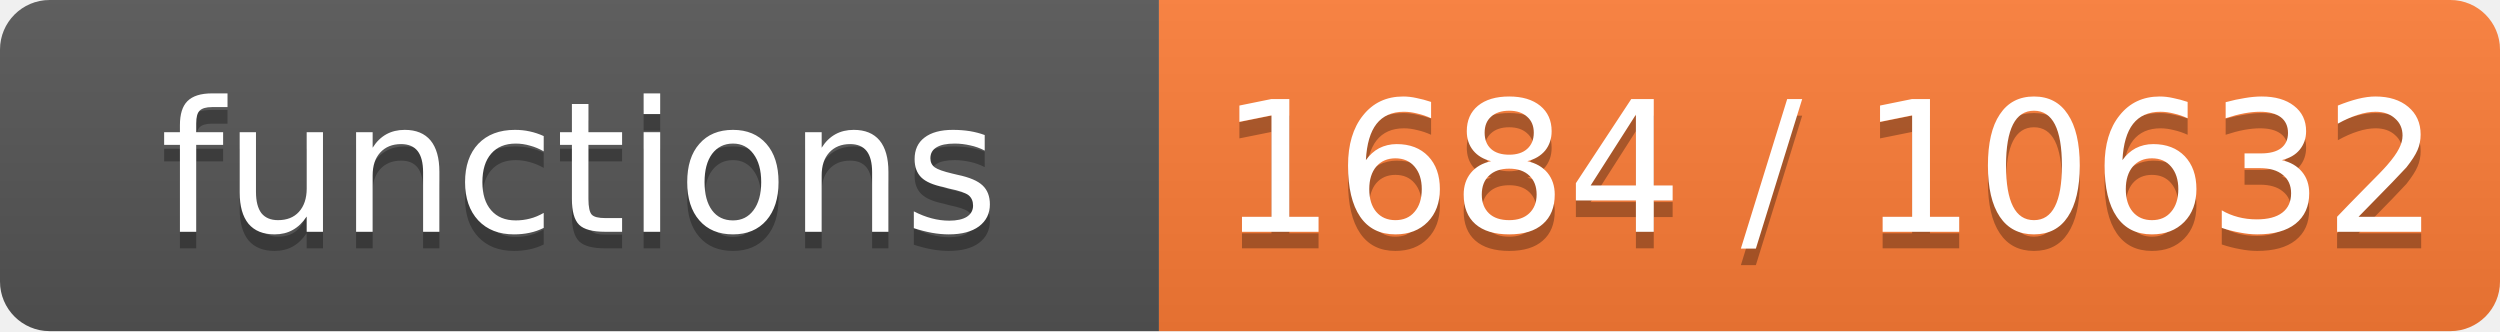
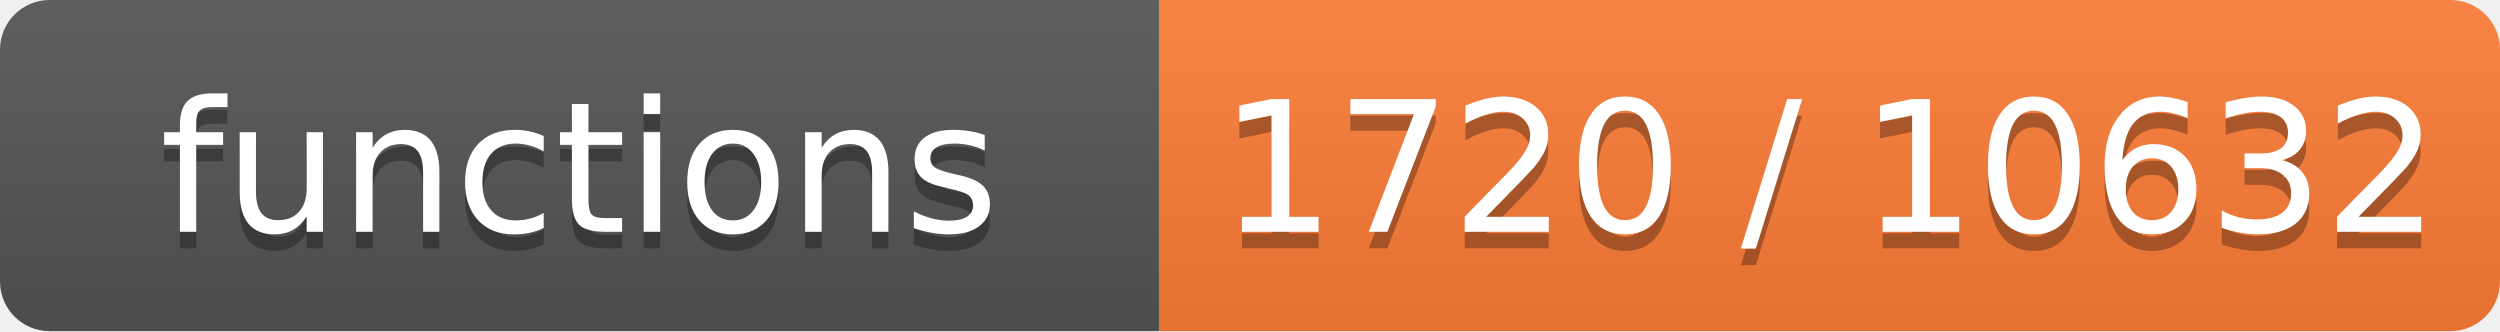
- <svg xmlns="http://www.w3.org/2000/svg" width="151" height="20" role="img" aria-label="functions: 1684 / 10632">
+ <svg xmlns="http://www.w3.org/2000/svg" width="151" height="20" role="img" aria-label="functions: 1720 / 10632">
  <linearGradient id="s" x2="0" y2="100%">
    <stop offset="0" stop-color="#bbb" stop-opacity=".1" />
    <stop offset="1" stop-opacity=".1" />
  </linearGradient>
  <clipPath id="r">
    <rect width="151" height="20" rx="3" fill="#fff" />
  </clipPath>
  <g clip-path="url(#r)">
    <rect width="70" height="20" fill="#555" />
    <rect x="70" width="81" height="20" fill="#fe7d37" />
    <rect width="151" height="20" fill="url(#s)" />
  </g>
  <g fill="#fff" text-anchor="middle" font-family="Verdana,Geneva,DejaVu Sans,sans-serif" font-size="11">
    <text x="35.0" y="15" fill="#010101" fill-opacity=".3">functions</text>
    <text x="35.0" y="14">functions</text>
-     <text x="110.5" y="15" fill="#010101" fill-opacity=".3">1684 / 10632</text>
-     <text x="110.5" y="14">1684 / 10632</text>
+     <text x="110.5" y="15" fill="#010101" fill-opacity=".3">1720 / 10632</text>
+     <text x="110.5" y="14">1720 / 10632</text>
  </g>
</svg>
